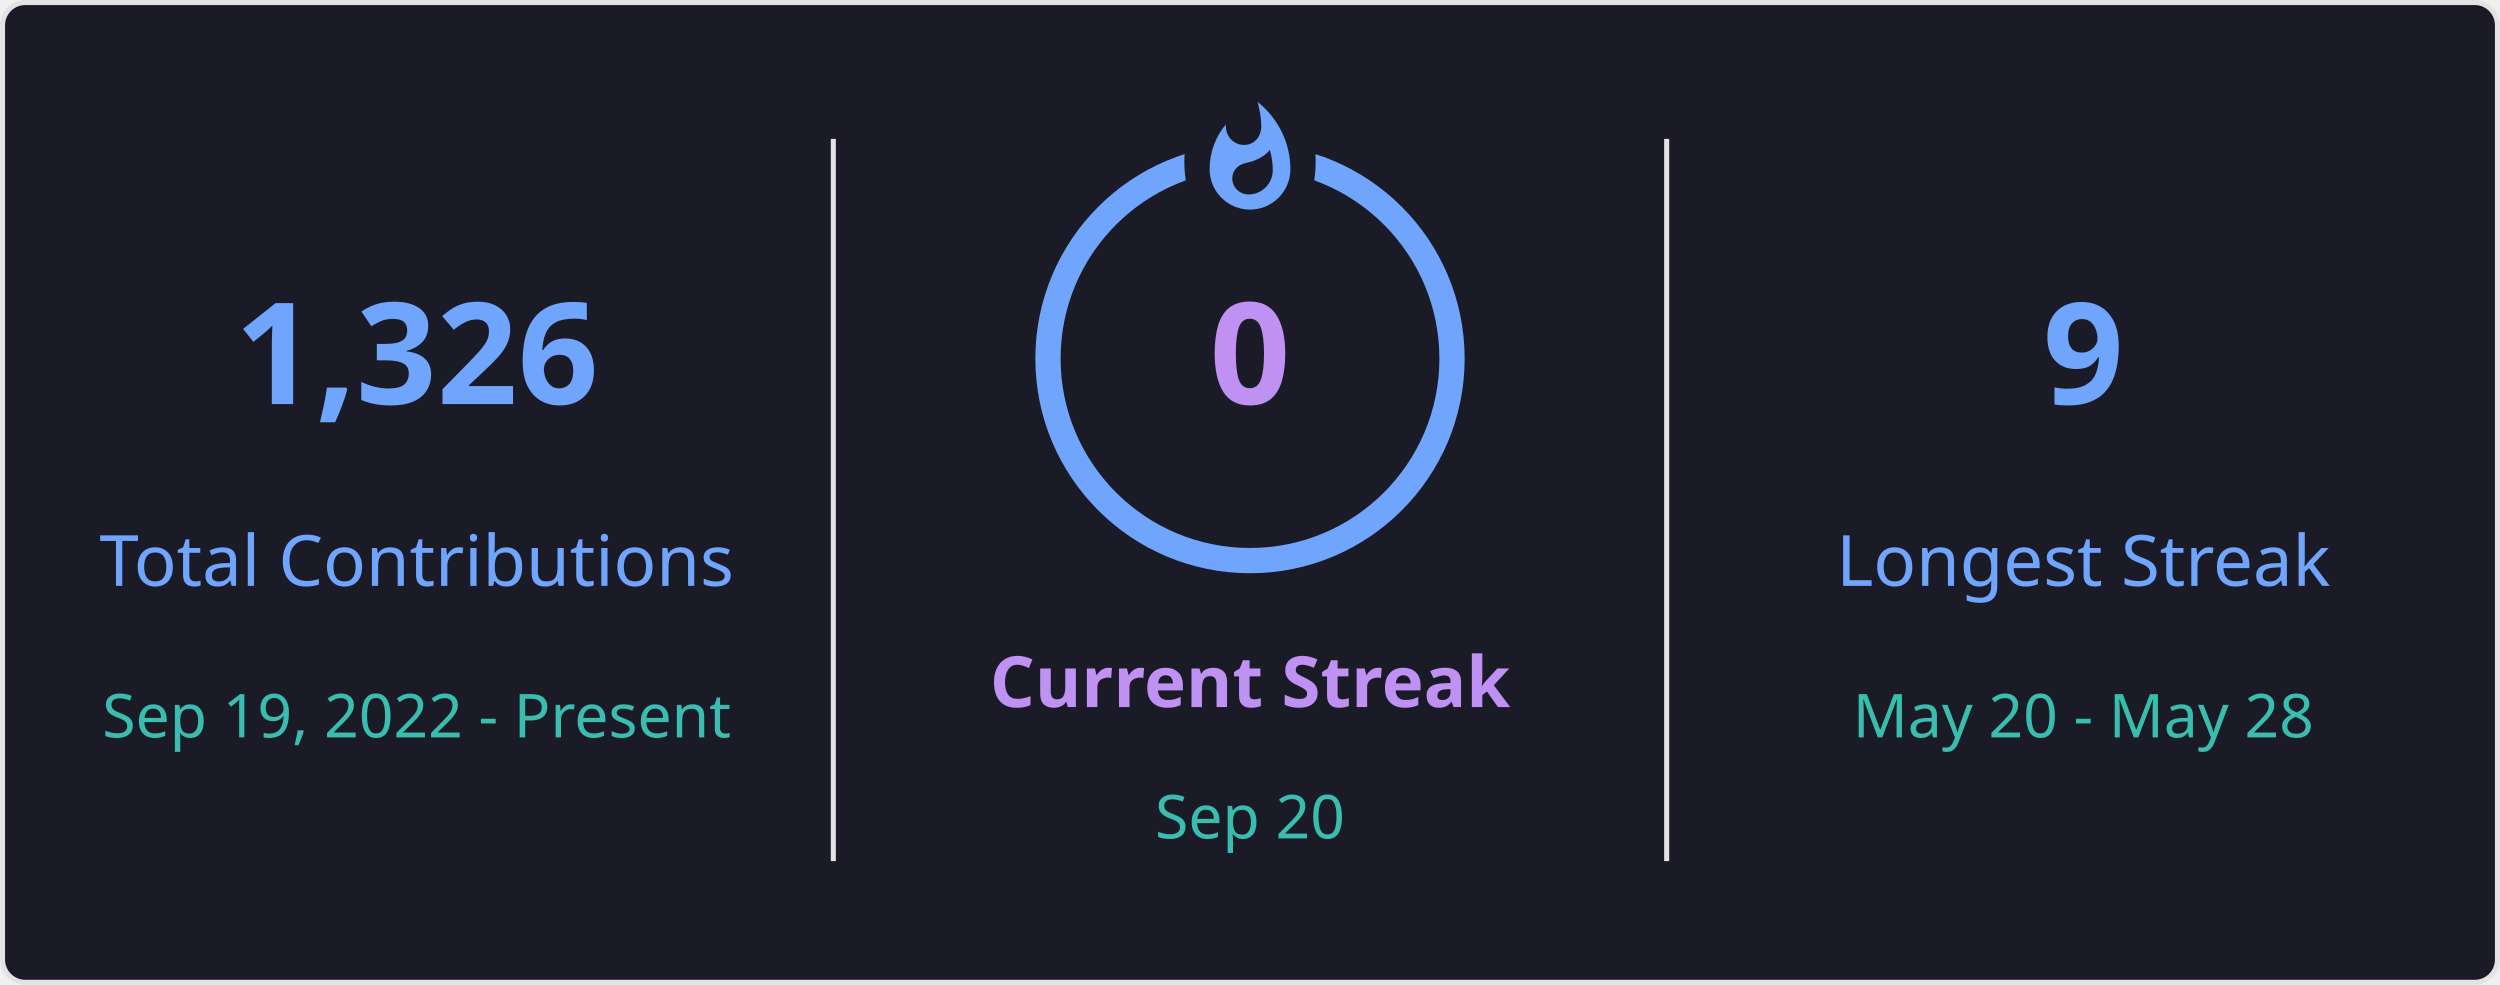
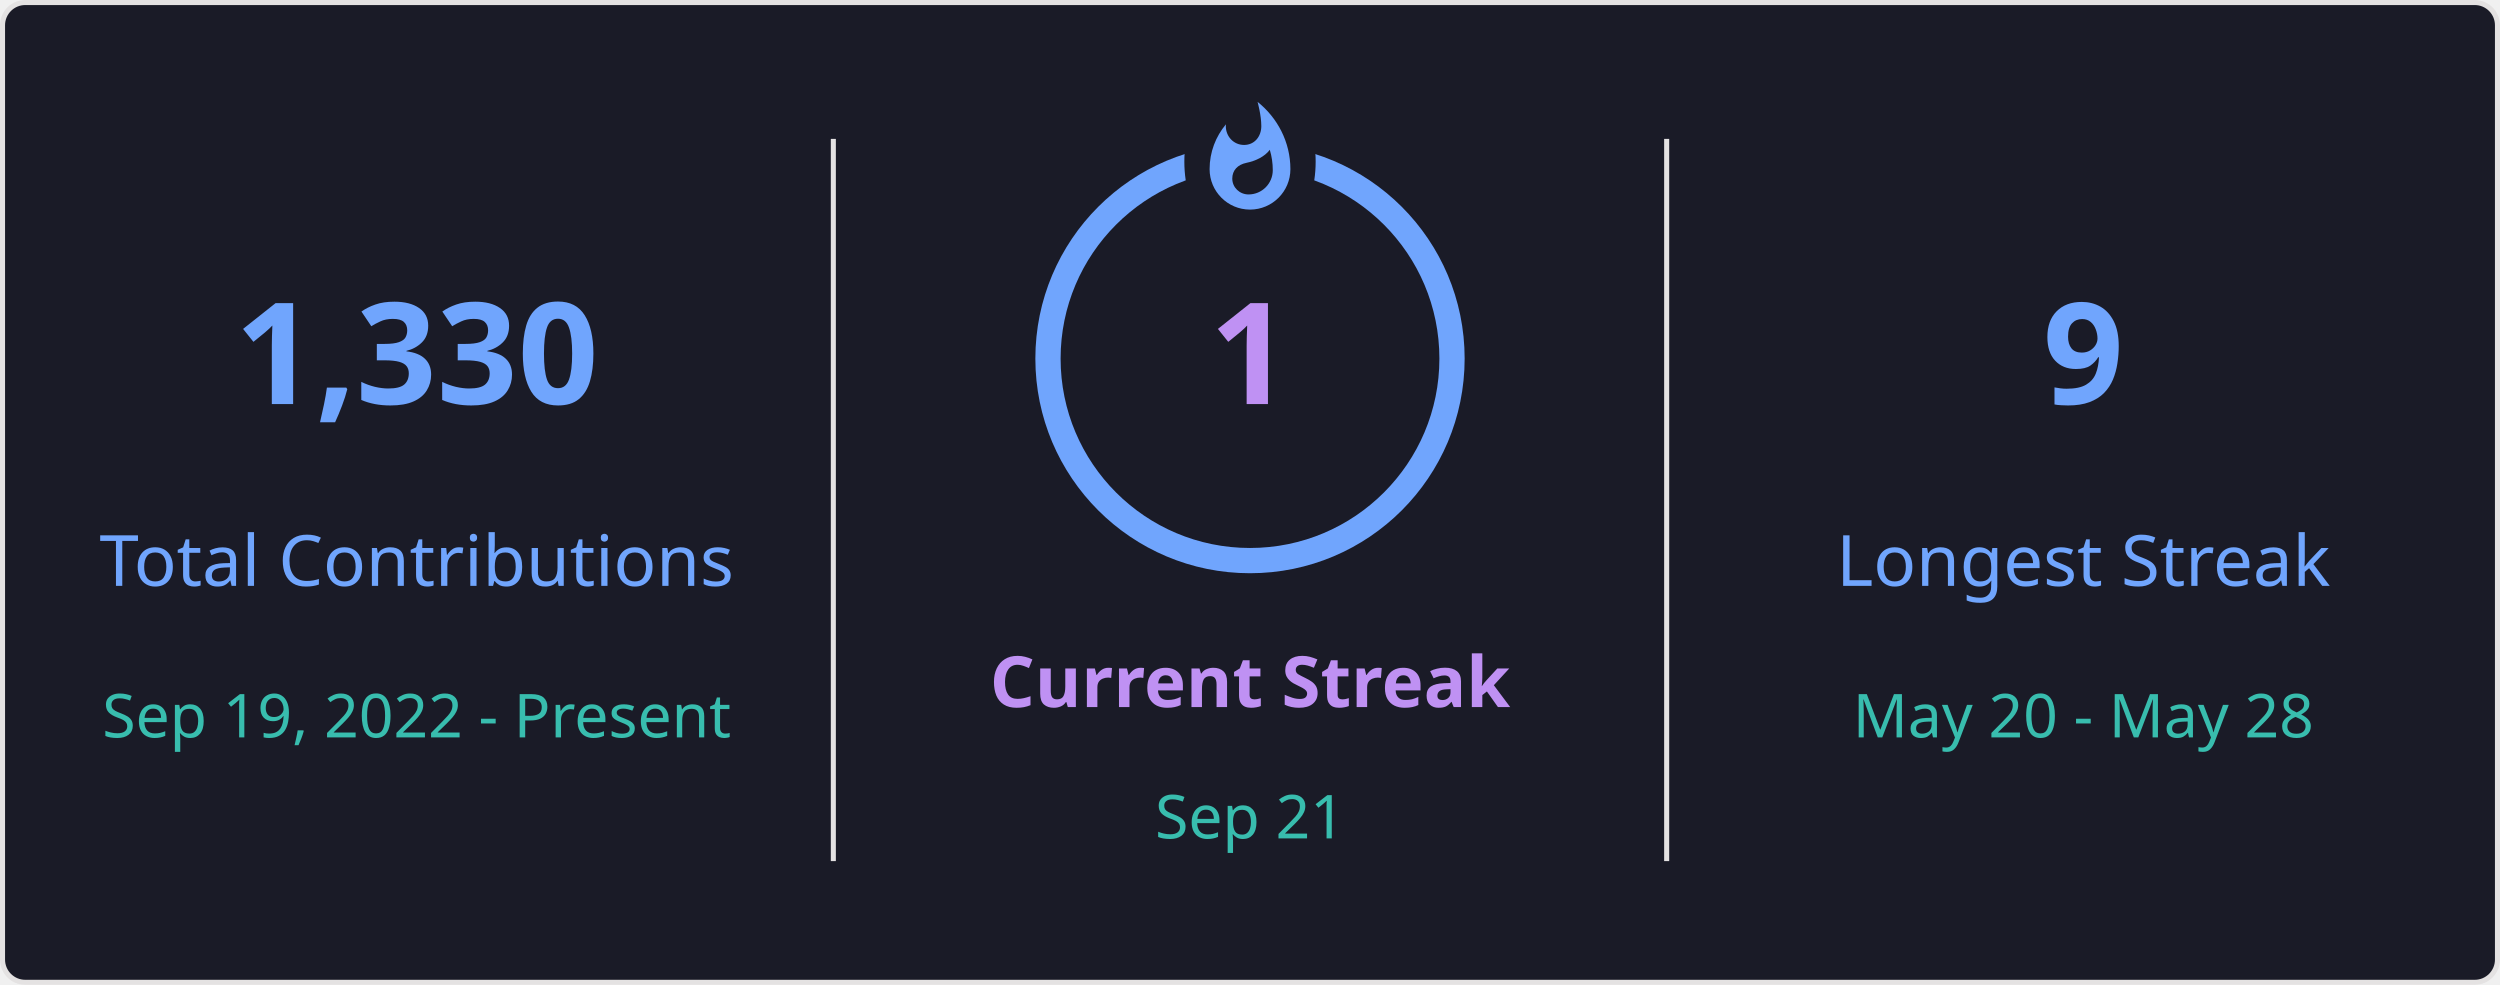
<svg xmlns="http://www.w3.org/2000/svg" style="isolation: isolate" viewBox="0 0 495 195" width="495px" height="195px" direction="ltr">
  <defs>
    <clipPath id="outer_rectangle">
      <rect width="495" height="195" rx="4.5" />
    </clipPath>
    <mask id="mask_out_ring_behind_fire">
      <rect width="495" height="195" fill="white" />
      <ellipse id="mask-ellipse" cx="247.5" cy="32" rx="13" ry="18" fill="black" />
    </mask>
  </defs>
  <g clip-path="url(#outer_rectangle)">
    <g style="isolation: isolate">
      <rect stroke="#E4E2E2" fill="#1A1B27" rx="4.5" x="0.5" y="0.5" width="494" height="194" />
    </g>
    <g style="isolation: isolate">
      <line x1="165" y1="28" x2="165" y2="170" vector-effect="non-scaling-stroke" stroke-width="1" stroke="#E4E2E2" stroke-linejoin="miter" stroke-linecap="square" stroke-miterlimit="3" />
      <line x1="330" y1="28" x2="330" y2="170" vector-effect="non-scaling-stroke" stroke-width="1" stroke="#E4E2E2" stroke-linejoin="miter" stroke-linecap="square" stroke-miterlimit="3" />
    </g>
    <g style="isolation: isolate">
      <g transform="translate(82.5, 48)">
        <text x="0" y="32" stroke-width="0" text-anchor="middle" fill="#70A5FD" stroke="none" font-family="&quot;Segoe UI&quot;, Ubuntu, sans-serif" font-weight="700" font-size="28px" font-style="normal" style="opacity: 1; opacity: 1;">
-                         1,326
+                         1,330
                    </text>
      </g>
      <g transform="translate(82.5, 84)">
        <text x="0" y="32" stroke-width="0" text-anchor="middle" fill="#70A5FD" stroke="none" font-family="&quot;Segoe UI&quot;, Ubuntu, sans-serif" font-weight="400" font-size="14px" font-style="normal" style="opacity: 1; opacity: 1;">
                        Total Contributions
                    </text>
      </g>
      <g transform="translate(82.5, 114)">
        <text x="0" y="32" stroke-width="0" text-anchor="middle" fill="#38BDAE" stroke="none" font-family="&quot;Segoe UI&quot;, Ubuntu, sans-serif" font-weight="400" font-size="12px" font-style="normal" style="opacity: 1; opacity: 1;">
                        Sep 19, 2022 - Present
                    </text>
      </g>
    </g>
    <g style="isolation: isolate">
      <g transform="translate(247.5, 108)">
        <text x="0" y="32" stroke-width="0" text-anchor="middle" fill="#BF91F3" stroke="none" font-family="&quot;Segoe UI&quot;, Ubuntu, sans-serif" font-weight="700" font-size="14px" font-style="normal" style="opacity: 1; opacity: 1;">
                        Current Streak
                    </text>
      </g>
      <g transform="translate(247.5, 145)">
        <text x="0" y="21" stroke-width="0" text-anchor="middle" fill="#38BDAE" stroke="none" font-family="&quot;Segoe UI&quot;, Ubuntu, sans-serif" font-weight="400" font-size="12px" font-style="normal" style="opacity: 1; opacity: 1;">
-                         Sep 20
+                         Sep 21
                    </text>
      </g>
      <g mask="url(#mask_out_ring_behind_fire)">
        <circle cx="247.5" cy="71" r="40" fill="none" stroke="#70A5FD" stroke-width="5" style="opacity: 1; opacity: 1;" />
      </g>
      <g transform="translate(247.5, 19.5)" stroke-opacity="0" style="opacity: 1; opacity: 1;">
        <path d="M -12 -0.5 L 15 -0.5 L 15 23.5 L -12 23.5 L -12 -0.5 Z" fill="none" />
        <path d="M 1.5 0.67 C 1.5 0.67 2.24 3.32 2.24 5.47 C 2.24 7.53 0.89 9.2 -1.17 9.2 C -3.23 9.2 -4.79 7.53 -4.79 5.47 L -4.76 5.11 C -6.78 7.51 -8 10.62 -8 13.99 C -8 18.41 -4.42 22 0 22 C 4.42 22 8 18.41 8 13.99 C 8 8.6 5.41 3.79 1.5 0.67 Z M -0.29 19 C -2.07 19 -3.51 17.6 -3.51 15.86 C -3.51 14.24 -2.46 13.1 -0.7 12.74 C 1.07 12.38 2.9 11.53 3.92 10.16 C 4.31 11.45 4.51 12.81 4.51 14.2 C 4.51 16.85 2.36 19 -0.29 19 Z" fill="#70A5FD" stroke-opacity="0" />
      </g>
      <g transform="translate(247.5, 48)">
        <text x="0" y="32" stroke-width="0" text-anchor="middle" fill="#BF91F3" stroke="none" font-family="&quot;Segoe UI&quot;, Ubuntu, sans-serif" font-weight="700" font-size="28px" font-style="normal" style="font-size: 28px;">
-                         0
+                         1
                    </text>
      </g>
    </g>
    <g style="isolation: isolate">
      <g transform="translate(412.5, 48)">
        <text x="0" y="32" stroke-width="0" text-anchor="middle" fill="#70A5FD" stroke="none" font-family="&quot;Segoe UI&quot;, Ubuntu, sans-serif" font-weight="700" font-size="28px" font-style="normal" style="opacity: 1; opacity: 1;">
                        9
                    </text>
      </g>
      <g transform="translate(412.5, 84)">
        <text x="0" y="32" stroke-width="0" text-anchor="middle" fill="#70A5FD" stroke="none" font-family="&quot;Segoe UI&quot;, Ubuntu, sans-serif" font-weight="400" font-size="14px" font-style="normal" style="opacity: 1; opacity: 1;">
                        Longest Streak
                    </text>
      </g>
      <g transform="translate(412.5, 114)">
        <text x="0" y="32" stroke-width="0" text-anchor="middle" fill="#38BDAE" stroke="none" font-family="&quot;Segoe UI&quot;, Ubuntu, sans-serif" font-weight="400" font-size="12px" font-style="normal" style="opacity: 1; opacity: 1;">
                        May 20 - May 28
                    </text>
      </g>
    </g>
  </g>
</svg>
